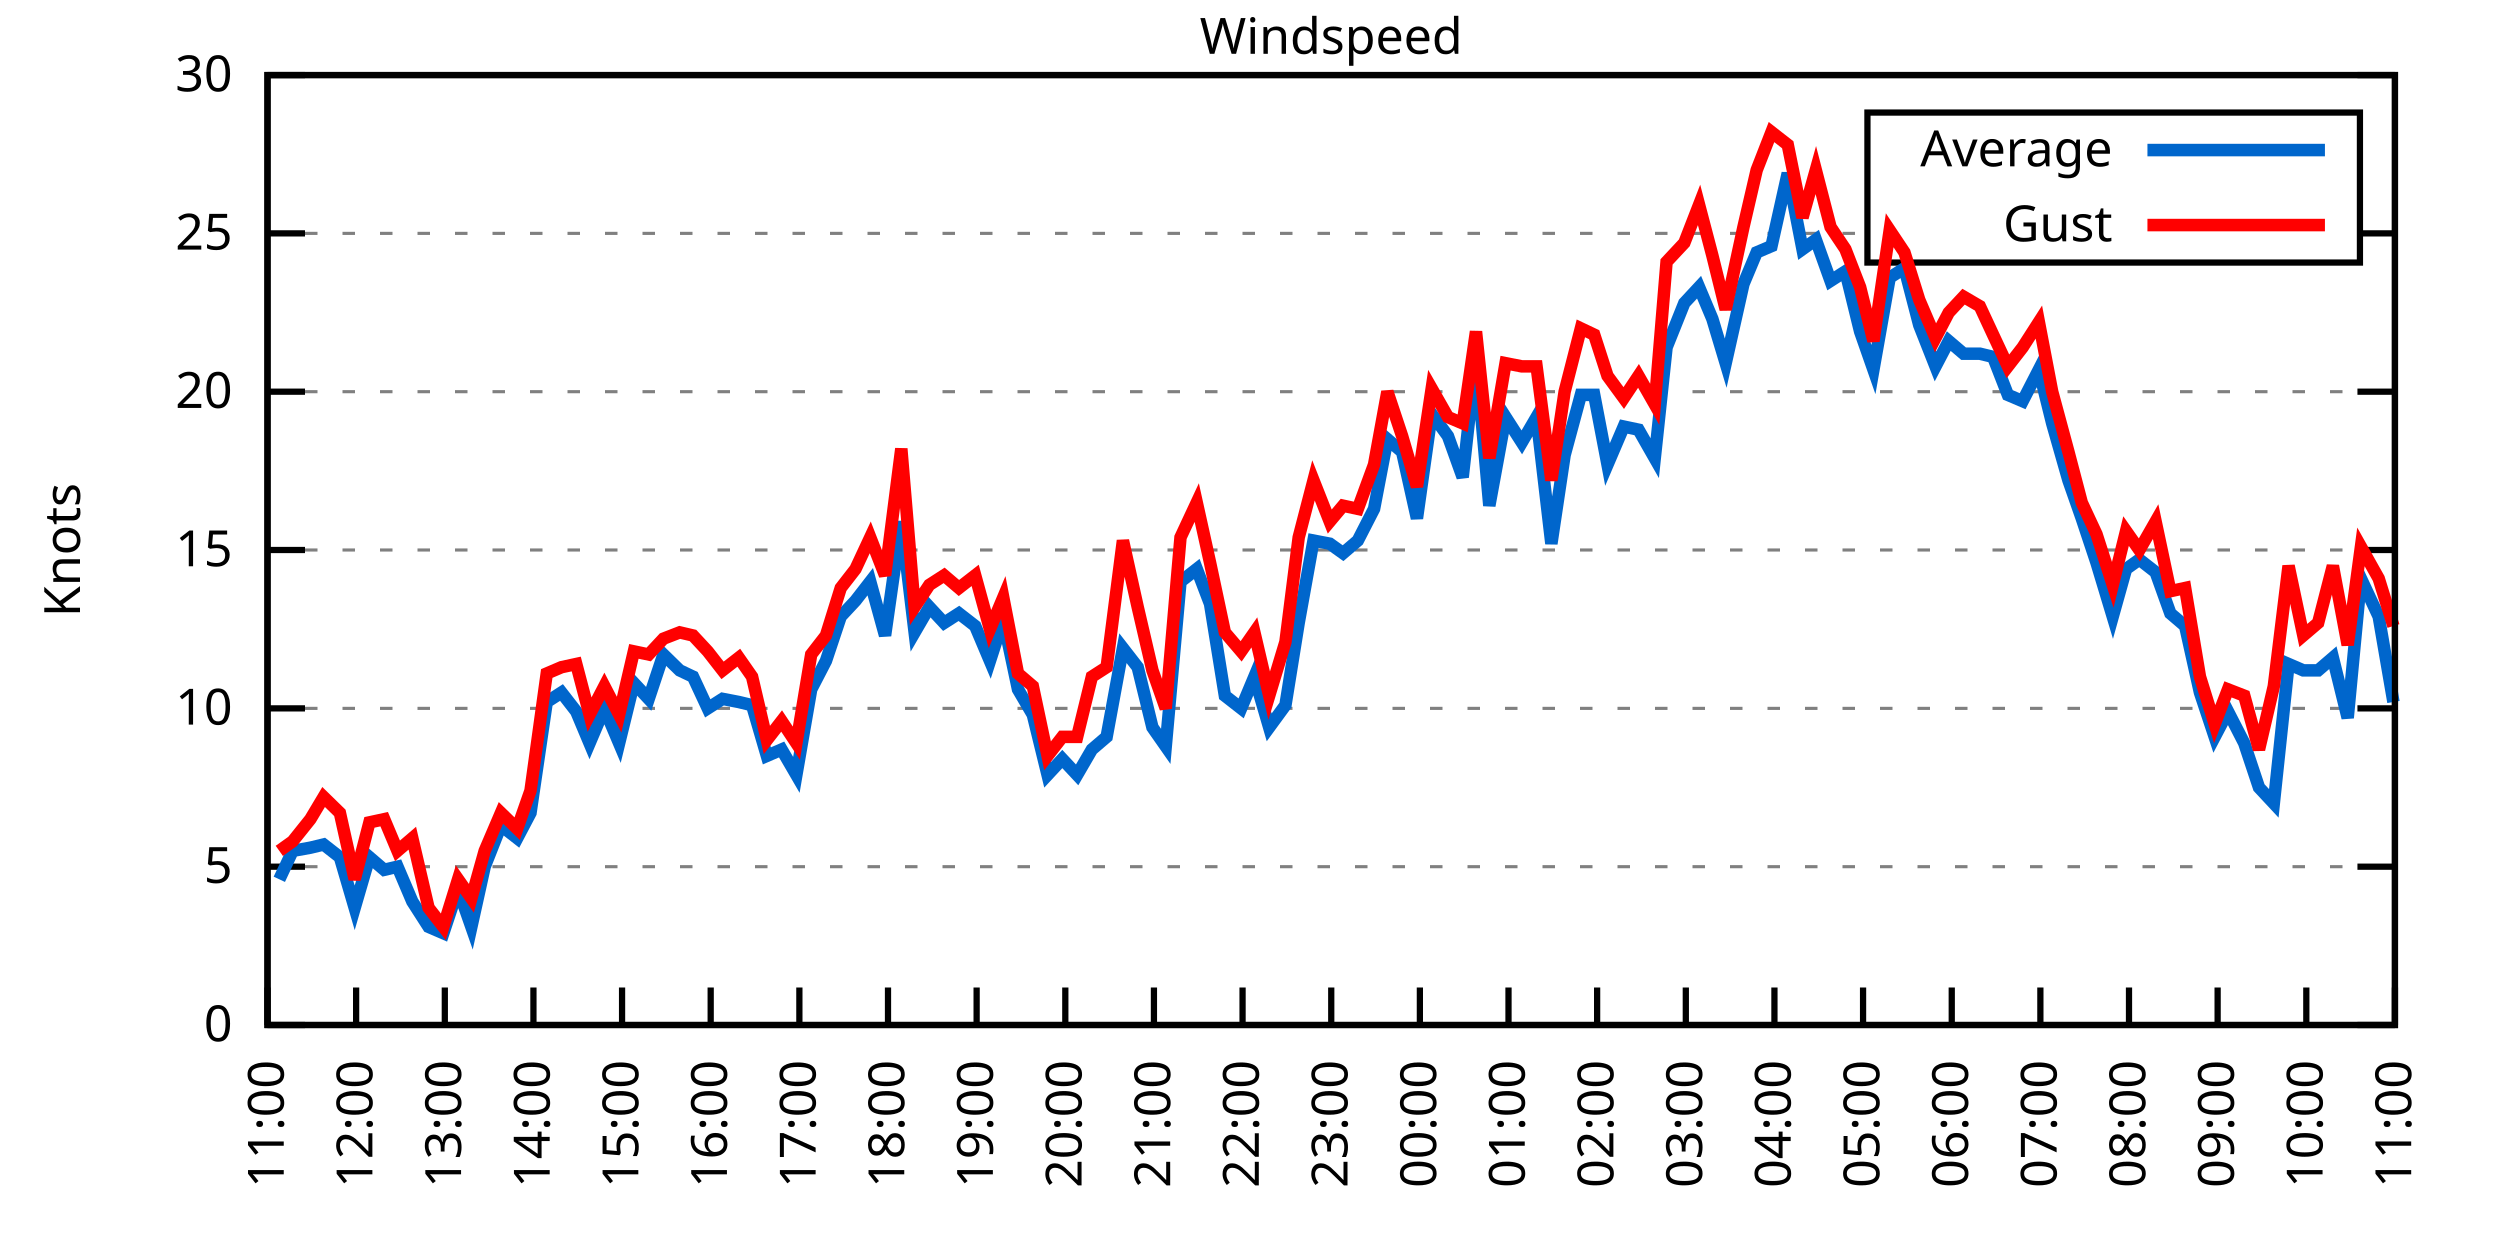
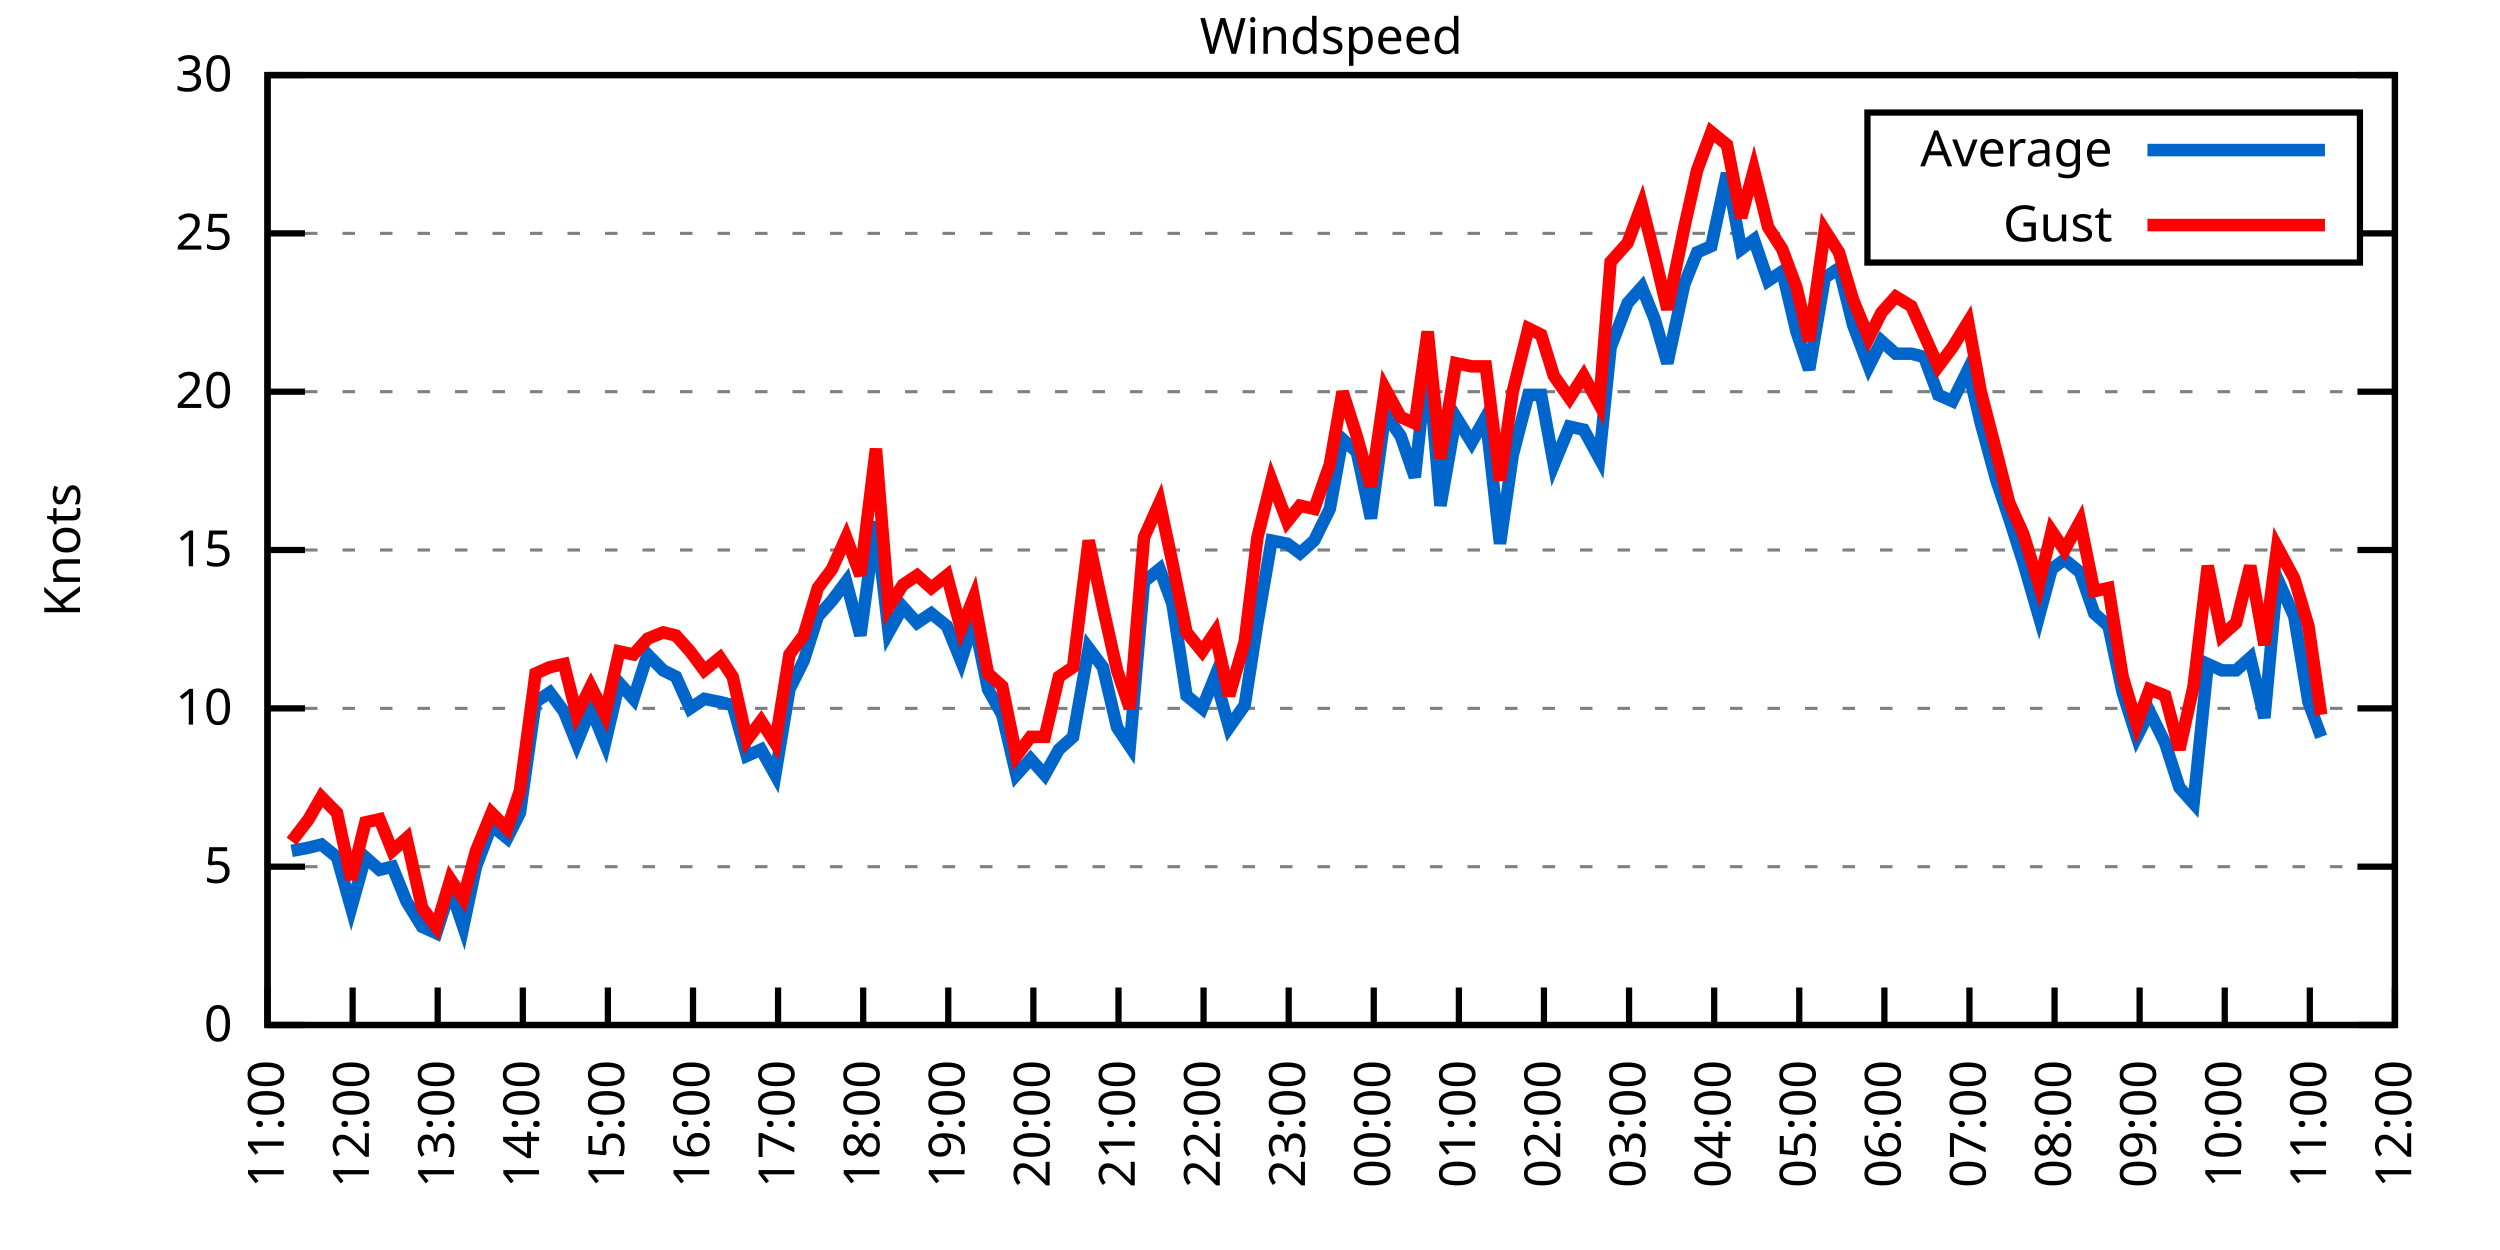
<svg xmlns="http://www.w3.org/2000/svg" xmlns:xlink="http://www.w3.org/1999/xlink" width="400" height="200" viewBox="0 0 400 200">
  <g id="gnuplot_canvas">
    <rect x="0" y="0" width="400" height="200" fill="none" />
    <defs>
      <circle id="gpDot" r="0.5" stroke-width="0.5" stroke="currentColor" />
      <path id="gpPt0" stroke-width="0.333" stroke="currentColor" d="M-1,0 h2 M0,-1 v2" />
      <path id="gpPt1" stroke-width="0.333" stroke="currentColor" d="M-1,-1 L1,1 M1,-1 L-1,1" />
      <path id="gpPt2" stroke-width="0.333" stroke="currentColor" d="M-1,0 L1,0 M0,-1 L0,1 M-1,-1 L1,1 M-1,1 L1,-1" />
      <rect id="gpPt3" stroke-width="0.333" stroke="currentColor" x="-1" y="-1" width="2" height="2" />
      <rect id="gpPt4" stroke-width="0.333" stroke="currentColor" fill="currentColor" x="-1" y="-1" width="2" height="2" />
      <circle id="gpPt5" stroke-width="0.333" stroke="currentColor" cx="0" cy="0" r="1" />
      <use xlink:href="#gpPt5" id="gpPt6" fill="currentColor" stroke="none" />
      <path id="gpPt7" stroke-width="0.333" stroke="currentColor" d="M0,-1.33 L-1.33,0.67 L1.33,0.67 z" />
      <use xlink:href="#gpPt7" id="gpPt8" fill="currentColor" stroke="none" />
      <use xlink:href="#gpPt7" id="gpPt9" stroke="currentColor" transform="rotate(180)" />
      <use xlink:href="#gpPt9" id="gpPt10" fill="currentColor" stroke="none" />
      <use xlink:href="#gpPt3" id="gpPt11" stroke="currentColor" transform="rotate(45)" />
      <use xlink:href="#gpPt11" id="gpPt12" fill="currentColor" stroke="none" />
      <path id="gpPt13" stroke-width="0.333" stroke="currentColor" d="M0,1.330 L1.265,0.411 L0.782,-1.067 L-0.782,-1.076 L-1.265,0.411 z" />
      <use xlink:href="#gpPt13" id="gpPt14" fill="currentColor" stroke="none" />
      <filter id="textbox" filterUnits="objectBoundingBox" x="0" y="0" height="1" width="1">
        <feFlood flood-color="white" flood-opacity="1" result="bgnd" />
        <feComposite in="SourceGraphic" in2="bgnd" operator="atop" />
      </filter>
      <filter id="greybox" filterUnits="objectBoundingBox" x="0" y="0" height="1" width="1">
        <feFlood flood-color="lightgrey" flood-opacity="1" result="grey" />
        <feComposite in="SourceGraphic" in2="grey" operator="atop" />
      </filter>
    </defs>
    <g fill="none" color="white" stroke="currentColor" stroke-width="1.00" stroke-linecap="butt" stroke-linejoin="miter">
</g>
    <g fill="none" color="black" stroke="currentColor" stroke-width="1.00" stroke-linecap="butt" stroke-linejoin="miter">
      <g stroke="none" shape-rendering="crispEdges">
        <polygon fill="rgb(255, 255, 255)" points="42.80,164.00 383.18,164.00 383.18,12.02 42.80,12.02 " />
      </g>
    </g>
    <g fill="none" color="black" stroke="currentColor" stroke-width="1.00" stroke-linecap="butt" stroke-linejoin="miter">
</g>
    <g fill="none" color="black" stroke="black" stroke-width="0.50" stroke-linecap="butt" stroke-linejoin="miter">
</g>
    <g fill="none" color="gray" stroke="currentColor" stroke-width="0.50" stroke-linecap="butt" stroke-linejoin="miter">
      <path stroke="gray" stroke-dasharray="2,4" class="gridline" d="M42.80,164.00 L383.19,164.00  " />
    </g>
    <g fill="none" color="gray" stroke="gray" stroke-width="1.00" stroke-linecap="butt" stroke-linejoin="miter">
</g>
    <g fill="none" color="black" stroke="currentColor" stroke-width="1.00" stroke-linecap="butt" stroke-linejoin="miter">
      <path stroke="black" d="M42.80,164.00 L48.80,164.00 M383.19,164.00 L377.19,164.00  " />
      <g transform="translate(37.20,166.60)" stroke="none" fill="black" font-family="Sans" font-size="8.00" text-anchor="end">
        <text>
          <tspan font-family="Sans"> 0</tspan>
        </text>
      </g>
    </g>
    <g fill="none" color="black" stroke="currentColor" stroke-width="1.00" stroke-linecap="butt" stroke-linejoin="miter">
</g>
    <g fill="none" color="black" stroke="black" stroke-width="0.50" stroke-linecap="butt" stroke-linejoin="miter">
</g>
    <g fill="none" color="gray" stroke="currentColor" stroke-width="0.50" stroke-linecap="butt" stroke-linejoin="miter">
      <path stroke="gray" stroke-dasharray="2,4" class="gridline" d="M42.80,138.67 L383.19,138.67  " />
    </g>
    <g fill="none" color="gray" stroke="gray" stroke-width="1.00" stroke-linecap="butt" stroke-linejoin="miter">
</g>
    <g fill="none" color="black" stroke="currentColor" stroke-width="1.00" stroke-linecap="butt" stroke-linejoin="miter">
      <path stroke="black" d="M42.80,138.67 L48.80,138.67 M383.19,138.67 L377.19,138.67  " />
      <g transform="translate(37.20,141.27)" stroke="none" fill="black" font-family="Sans" font-size="8.00" text-anchor="end">
        <text>
          <tspan font-family="Sans"> 5</tspan>
        </text>
      </g>
    </g>
    <g fill="none" color="black" stroke="currentColor" stroke-width="1.00" stroke-linecap="butt" stroke-linejoin="miter">
</g>
    <g fill="none" color="black" stroke="black" stroke-width="0.50" stroke-linecap="butt" stroke-linejoin="miter">
</g>
    <g fill="none" color="gray" stroke="currentColor" stroke-width="0.50" stroke-linecap="butt" stroke-linejoin="miter">
      <path stroke="gray" stroke-dasharray="2,4" class="gridline" d="M42.80,113.34 L383.19,113.34  " />
    </g>
    <g fill="none" color="gray" stroke="gray" stroke-width="1.00" stroke-linecap="butt" stroke-linejoin="miter">
</g>
    <g fill="none" color="black" stroke="currentColor" stroke-width="1.00" stroke-linecap="butt" stroke-linejoin="miter">
      <path stroke="black" d="M42.80,113.34 L48.80,113.34 M383.19,113.34 L377.19,113.34  " />
      <g transform="translate(37.20,115.94)" stroke="none" fill="black" font-family="Sans" font-size="8.00" text-anchor="end">
        <text>
          <tspan font-family="Sans"> 10</tspan>
        </text>
      </g>
    </g>
    <g fill="none" color="black" stroke="currentColor" stroke-width="1.00" stroke-linecap="butt" stroke-linejoin="miter">
</g>
    <g fill="none" color="black" stroke="black" stroke-width="0.50" stroke-linecap="butt" stroke-linejoin="miter">
</g>
    <g fill="none" color="gray" stroke="currentColor" stroke-width="0.50" stroke-linecap="butt" stroke-linejoin="miter">
      <path stroke="gray" stroke-dasharray="2,4" class="gridline" d="M42.80,88.00 L383.19,88.00  " />
    </g>
    <g fill="none" color="gray" stroke="gray" stroke-width="1.00" stroke-linecap="butt" stroke-linejoin="miter">
</g>
    <g fill="none" color="black" stroke="currentColor" stroke-width="1.00" stroke-linecap="butt" stroke-linejoin="miter">
      <path stroke="black" d="M42.80,88.00 L48.80,88.00 M383.19,88.00 L377.19,88.00  " />
      <g transform="translate(37.20,90.60)" stroke="none" fill="black" font-family="Sans" font-size="8.00" text-anchor="end">
        <text>
          <tspan font-family="Sans"> 15</tspan>
        </text>
      </g>
    </g>
    <g fill="none" color="black" stroke="currentColor" stroke-width="1.00" stroke-linecap="butt" stroke-linejoin="miter">
</g>
    <g fill="none" color="black" stroke="black" stroke-width="0.50" stroke-linecap="butt" stroke-linejoin="miter">
</g>
    <g fill="none" color="gray" stroke="currentColor" stroke-width="0.50" stroke-linecap="butt" stroke-linejoin="miter">
      <path stroke="gray" stroke-dasharray="2,4" class="gridline" d="M42.80,62.67 L383.19,62.67  " />
    </g>
    <g fill="none" color="gray" stroke="gray" stroke-width="1.00" stroke-linecap="butt" stroke-linejoin="miter">
</g>
    <g fill="none" color="black" stroke="currentColor" stroke-width="1.00" stroke-linecap="butt" stroke-linejoin="miter">
      <path stroke="black" d="M42.80,62.67 L48.80,62.67 M383.19,62.67 L377.19,62.67  " />
      <g transform="translate(37.20,65.27)" stroke="none" fill="black" font-family="Sans" font-size="8.00" text-anchor="end">
        <text>
          <tspan font-family="Sans"> 20</tspan>
        </text>
      </g>
    </g>
    <g fill="none" color="black" stroke="currentColor" stroke-width="1.00" stroke-linecap="butt" stroke-linejoin="miter">
</g>
    <g fill="none" color="black" stroke="black" stroke-width="0.50" stroke-linecap="butt" stroke-linejoin="miter">
</g>
    <g fill="none" color="gray" stroke="currentColor" stroke-width="0.50" stroke-linecap="butt" stroke-linejoin="miter">
      <path stroke="gray" stroke-dasharray="2,4" class="gridline" d="M42.80,37.34 L298.79,37.34 M377.59,37.34 L383.19,37.34  " />
    </g>
    <g fill="none" color="gray" stroke="gray" stroke-width="1.00" stroke-linecap="butt" stroke-linejoin="miter">
</g>
    <g fill="none" color="black" stroke="currentColor" stroke-width="1.00" stroke-linecap="butt" stroke-linejoin="miter">
      <path stroke="black" d="M42.80,37.34 L48.80,37.34 M383.19,37.34 L377.19,37.34  " />
      <g transform="translate(37.20,39.94)" stroke="none" fill="black" font-family="Sans" font-size="8.00" text-anchor="end">
        <text>
          <tspan font-family="Sans"> 25</tspan>
        </text>
      </g>
    </g>
    <g fill="none" color="black" stroke="currentColor" stroke-width="1.00" stroke-linecap="butt" stroke-linejoin="miter">
</g>
    <g fill="none" color="black" stroke="black" stroke-width="0.50" stroke-linecap="butt" stroke-linejoin="miter">
</g>
    <g fill="none" color="gray" stroke="currentColor" stroke-width="0.50" stroke-linecap="butt" stroke-linejoin="miter">
      <path stroke="gray" stroke-dasharray="2,4" class="gridline" d="M42.80,12.01 L383.19,12.01  " />
    </g>
    <g fill="none" color="gray" stroke="gray" stroke-width="1.00" stroke-linecap="butt" stroke-linejoin="miter">
</g>
    <g fill="none" color="black" stroke="currentColor" stroke-width="1.00" stroke-linecap="butt" stroke-linejoin="miter">
      <path stroke="black" d="M42.80,12.01 L48.80,12.01 M383.19,12.01 L377.19,12.01  " />
      <g transform="translate(37.20,14.61)" stroke="none" fill="black" font-family="Sans" font-size="8.00" text-anchor="end">
        <text>
          <tspan font-family="Sans"> 30</tspan>
        </text>
      </g>
    </g>
    <g fill="none" color="black" stroke="currentColor" stroke-width="1.00" stroke-linecap="butt" stroke-linejoin="miter">
      <path stroke="black" d="M42.80,164.00 L42.80,158.00  " />
      <g transform="translate(45.40,169.60) rotate(270.00)" stroke="none" fill="black" font-family="Sans" font-size="8.00" text-anchor="end">
        <text>
          <tspan font-family="Sans">11:00</tspan>
        </text>
      </g>
    </g>
    <g fill="none" color="black" stroke="currentColor" stroke-width="1.00" stroke-linecap="butt" stroke-linejoin="miter">
-       <path stroke="black" d="M56.98,164.00 L56.98,158.00  " />
-       <g transform="translate(59.58,169.60) rotate(270.00)" stroke="none" fill="black" font-family="Sans" font-size="8.00" text-anchor="end">
+       <path stroke="black" d="M56.42,164.00 L56.42,158.00  " />
+       <g transform="translate(59.02,169.60) rotate(270.00)" stroke="none" fill="black" font-family="Sans" font-size="8.00" text-anchor="end">
        <text>
          <tspan font-family="Sans">12:00</tspan>
        </text>
      </g>
    </g>
    <g fill="none" color="black" stroke="currentColor" stroke-width="1.00" stroke-linecap="butt" stroke-linejoin="miter">
-       <path stroke="black" d="M71.17,164.00 L71.17,158.00  " />
-       <g transform="translate(73.77,169.60) rotate(270.00)" stroke="none" fill="black" font-family="Sans" font-size="8.00" text-anchor="end">
+       <path stroke="black" d="M70.03,164.00 L70.03,158.00  " />
+       <g transform="translate(72.63,169.60) rotate(270.00)" stroke="none" fill="black" font-family="Sans" font-size="8.00" text-anchor="end">
        <text>
          <tspan font-family="Sans">13:00</tspan>
        </text>
      </g>
    </g>
    <g fill="none" color="black" stroke="currentColor" stroke-width="1.00" stroke-linecap="butt" stroke-linejoin="miter">
-       <path stroke="black" d="M85.35,164.00 L85.35,158.00  " />
-       <g transform="translate(87.95,169.60) rotate(270.00)" stroke="none" fill="black" font-family="Sans" font-size="8.00" text-anchor="end">
+       <path stroke="black" d="M83.65,164.00 L83.65,158.00  " />
+       <g transform="translate(86.25,169.60) rotate(270.00)" stroke="none" fill="black" font-family="Sans" font-size="8.00" text-anchor="end">
        <text>
          <tspan font-family="Sans">14:00</tspan>
        </text>
      </g>
    </g>
    <g fill="none" color="black" stroke="currentColor" stroke-width="1.00" stroke-linecap="butt" stroke-linejoin="miter">
-       <path stroke="black" d="M99.53,164.00 L99.53,158.00  " />
-       <g transform="translate(102.13,169.60) rotate(270.00)" stroke="none" fill="black" font-family="Sans" font-size="8.00" text-anchor="end">
+       <path stroke="black" d="M97.26,164.00 L97.26,158.00  " />
+       <g transform="translate(99.86,169.60) rotate(270.00)" stroke="none" fill="black" font-family="Sans" font-size="8.00" text-anchor="end">
        <text>
          <tspan font-family="Sans">15:00</tspan>
        </text>
      </g>
    </g>
    <g fill="none" color="black" stroke="currentColor" stroke-width="1.00" stroke-linecap="butt" stroke-linejoin="miter">
-       <path stroke="black" d="M113.71,164.00 L113.71,158.00  " />
-       <g transform="translate(116.31,169.60) rotate(270.00)" stroke="none" fill="black" font-family="Sans" font-size="8.00" text-anchor="end">
+       <path stroke="black" d="M110.88,164.00 L110.88,158.00  " />
+       <g transform="translate(113.48,169.60) rotate(270.00)" stroke="none" fill="black" font-family="Sans" font-size="8.00" text-anchor="end">
        <text>
          <tspan font-family="Sans">16:00</tspan>
        </text>
      </g>
    </g>
    <g fill="none" color="black" stroke="currentColor" stroke-width="1.00" stroke-linecap="butt" stroke-linejoin="miter">
-       <path stroke="black" d="M127.90,164.00 L127.90,158.00  " />
-       <g transform="translate(130.50,169.60) rotate(270.00)" stroke="none" fill="black" font-family="Sans" font-size="8.00" text-anchor="end">
+       <path stroke="black" d="M124.49,164.00 L124.49,158.00  " />
+       <g transform="translate(127.09,169.60) rotate(270.00)" stroke="none" fill="black" font-family="Sans" font-size="8.00" text-anchor="end">
        <text>
          <tspan font-family="Sans">17:00</tspan>
        </text>
      </g>
    </g>
    <g fill="none" color="black" stroke="currentColor" stroke-width="1.00" stroke-linecap="butt" stroke-linejoin="miter">
-       <path stroke="black" d="M142.08,164.00 L142.08,158.00  " />
-       <g transform="translate(144.68,169.60) rotate(270.00)" stroke="none" fill="black" font-family="Sans" font-size="8.00" text-anchor="end">
+       <path stroke="black" d="M138.11,164.00 L138.11,158.00  " />
+       <g transform="translate(140.71,169.60) rotate(270.00)" stroke="none" fill="black" font-family="Sans" font-size="8.00" text-anchor="end">
        <text>
          <tspan font-family="Sans">18:00</tspan>
        </text>
      </g>
    </g>
    <g fill="none" color="black" stroke="currentColor" stroke-width="1.00" stroke-linecap="butt" stroke-linejoin="miter">
-       <path stroke="black" d="M156.26,164.00 L156.26,158.00  " />
-       <g transform="translate(158.86,169.60) rotate(270.00)" stroke="none" fill="black" font-family="Sans" font-size="8.00" text-anchor="end">
+       <path stroke="black" d="M151.72,164.00 L151.72,158.00  " />
+       <g transform="translate(154.32,169.60) rotate(270.00)" stroke="none" fill="black" font-family="Sans" font-size="8.00" text-anchor="end">
        <text>
          <tspan font-family="Sans">19:00</tspan>
        </text>
      </g>
    </g>
    <g fill="none" color="black" stroke="currentColor" stroke-width="1.00" stroke-linecap="butt" stroke-linejoin="miter">
-       <path stroke="black" d="M170.45,164.00 L170.45,158.00  " />
-       <g transform="translate(173.05,169.60) rotate(270.00)" stroke="none" fill="black" font-family="Sans" font-size="8.00" text-anchor="end">
+       <path stroke="black" d="M165.34,164.00 L165.34,158.00  " />
+       <g transform="translate(167.94,169.60) rotate(270.00)" stroke="none" fill="black" font-family="Sans" font-size="8.00" text-anchor="end">
        <text>
          <tspan font-family="Sans">20:00</tspan>
        </text>
      </g>
    </g>
    <g fill="none" color="black" stroke="currentColor" stroke-width="1.00" stroke-linecap="butt" stroke-linejoin="miter">
-       <path stroke="black" d="M184.63,164.00 L184.63,158.00  " />
-       <g transform="translate(187.23,169.60) rotate(270.00)" stroke="none" fill="black" font-family="Sans" font-size="8.00" text-anchor="end">
+       <path stroke="black" d="M178.96,164.00 L178.96,158.00  " />
+       <g transform="translate(181.56,169.60) rotate(270.00)" stroke="none" fill="black" font-family="Sans" font-size="8.00" text-anchor="end">
        <text>
          <tspan font-family="Sans">21:00</tspan>
        </text>
      </g>
    </g>
    <g fill="none" color="black" stroke="currentColor" stroke-width="1.00" stroke-linecap="butt" stroke-linejoin="miter">
-       <path stroke="black" d="M198.81,164.00 L198.81,158.00  " />
-       <g transform="translate(201.41,169.60) rotate(270.00)" stroke="none" fill="black" font-family="Sans" font-size="8.00" text-anchor="end">
+       <path stroke="black" d="M192.57,164.00 L192.57,158.00  " />
+       <g transform="translate(195.17,169.60) rotate(270.00)" stroke="none" fill="black" font-family="Sans" font-size="8.00" text-anchor="end">
        <text>
          <tspan font-family="Sans">22:00</tspan>
        </text>
      </g>
    </g>
    <g fill="none" color="black" stroke="currentColor" stroke-width="1.00" stroke-linecap="butt" stroke-linejoin="miter">
-       <path stroke="black" d="M213.00,164.00 L213.00,158.00  " />
-       <g transform="translate(215.60,169.60) rotate(270.00)" stroke="none" fill="black" font-family="Sans" font-size="8.00" text-anchor="end">
+       <path stroke="black" d="M206.19,164.00 L206.19,158.00  " />
+       <g transform="translate(208.79,169.60) rotate(270.00)" stroke="none" fill="black" font-family="Sans" font-size="8.00" text-anchor="end">
        <text>
          <tspan font-family="Sans">23:00</tspan>
        </text>
      </g>
    </g>
    <g fill="none" color="black" stroke="currentColor" stroke-width="1.00" stroke-linecap="butt" stroke-linejoin="miter">
-       <path stroke="black" d="M227.18,164.00 L227.18,158.00  " />
-       <g transform="translate(229.78,169.60) rotate(270.00)" stroke="none" fill="black" font-family="Sans" font-size="8.00" text-anchor="end">
+       <path stroke="black" d="M219.80,164.00 L219.80,158.00  " />
+       <g transform="translate(222.40,169.60) rotate(270.00)" stroke="none" fill="black" font-family="Sans" font-size="8.00" text-anchor="end">
        <text>
          <tspan font-family="Sans">00:00</tspan>
        </text>
      </g>
    </g>
    <g fill="none" color="black" stroke="currentColor" stroke-width="1.00" stroke-linecap="butt" stroke-linejoin="miter">
-       <path stroke="black" d="M241.36,164.00 L241.36,158.00  " />
-       <g transform="translate(243.96,169.60) rotate(270.00)" stroke="none" fill="black" font-family="Sans" font-size="8.00" text-anchor="end">
+       <path stroke="black" d="M233.42,164.00 L233.42,158.00  " />
+       <g transform="translate(236.02,169.60) rotate(270.00)" stroke="none" fill="black" font-family="Sans" font-size="8.00" text-anchor="end">
        <text>
          <tspan font-family="Sans">01:00</tspan>
        </text>
      </g>
    </g>
    <g fill="none" color="black" stroke="currentColor" stroke-width="1.00" stroke-linecap="butt" stroke-linejoin="miter">
-       <path stroke="black" d="M255.54,164.00 L255.54,158.00  " />
-       <g transform="translate(258.14,169.60) rotate(270.00)" stroke="none" fill="black" font-family="Sans" font-size="8.00" text-anchor="end">
+       <path stroke="black" d="M247.03,164.00 L247.03,158.00  " />
+       <g transform="translate(249.63,169.60) rotate(270.00)" stroke="none" fill="black" font-family="Sans" font-size="8.00" text-anchor="end">
        <text>
          <tspan font-family="Sans">02:00</tspan>
        </text>
      </g>
    </g>
    <g fill="none" color="black" stroke="currentColor" stroke-width="1.00" stroke-linecap="butt" stroke-linejoin="miter">
-       <path stroke="black" d="M269.73,164.00 L269.73,158.00  " />
-       <g transform="translate(272.33,169.60) rotate(270.00)" stroke="none" fill="black" font-family="Sans" font-size="8.00" text-anchor="end">
+       <path stroke="black" d="M260.65,164.00 L260.65,158.00  " />
+       <g transform="translate(263.25,169.60) rotate(270.00)" stroke="none" fill="black" font-family="Sans" font-size="8.00" text-anchor="end">
        <text>
          <tspan font-family="Sans">03:00</tspan>
        </text>
      </g>
    </g>
    <g fill="none" color="black" stroke="currentColor" stroke-width="1.00" stroke-linecap="butt" stroke-linejoin="miter">
-       <path stroke="black" d="M283.91,164.00 L283.91,158.00  " />
-       <g transform="translate(286.51,169.60) rotate(270.00)" stroke="none" fill="black" font-family="Sans" font-size="8.00" text-anchor="end">
+       <path stroke="black" d="M274.27,164.00 L274.27,158.00  " />
+       <g transform="translate(276.87,169.60) rotate(270.00)" stroke="none" fill="black" font-family="Sans" font-size="8.00" text-anchor="end">
        <text>
          <tspan font-family="Sans">04:00</tspan>
        </text>
      </g>
    </g>
    <g fill="none" color="black" stroke="currentColor" stroke-width="1.00" stroke-linecap="butt" stroke-linejoin="miter">
-       <path stroke="black" d="M298.09,164.00 L298.09,158.00  " />
-       <g transform="translate(300.69,169.60) rotate(270.00)" stroke="none" fill="black" font-family="Sans" font-size="8.00" text-anchor="end">
+       <path stroke="black" d="M287.88,164.00 L287.88,158.00  " />
+       <g transform="translate(290.48,169.60) rotate(270.00)" stroke="none" fill="black" font-family="Sans" font-size="8.00" text-anchor="end">
        <text>
          <tspan font-family="Sans">05:00</tspan>
        </text>
      </g>
    </g>
    <g fill="none" color="black" stroke="currentColor" stroke-width="1.00" stroke-linecap="butt" stroke-linejoin="miter">
-       <path stroke="black" d="M312.28,164.00 L312.28,158.00  " />
-       <g transform="translate(314.88,169.60) rotate(270.00)" stroke="none" fill="black" font-family="Sans" font-size="8.00" text-anchor="end">
+       <path stroke="black" d="M301.50,164.00 L301.50,158.00  " />
+       <g transform="translate(304.10,169.60) rotate(270.00)" stroke="none" fill="black" font-family="Sans" font-size="8.00" text-anchor="end">
        <text>
          <tspan font-family="Sans">06:00</tspan>
        </text>
      </g>
    </g>
    <g fill="none" color="black" stroke="currentColor" stroke-width="1.00" stroke-linecap="butt" stroke-linejoin="miter">
-       <path stroke="black" d="M326.46,164.00 L326.46,158.00  " />
-       <g transform="translate(329.06,169.60) rotate(270.00)" stroke="none" fill="black" font-family="Sans" font-size="8.00" text-anchor="end">
+       <path stroke="black" d="M315.11,164.00 L315.11,158.00  " />
+       <g transform="translate(317.71,169.60) rotate(270.00)" stroke="none" fill="black" font-family="Sans" font-size="8.00" text-anchor="end">
        <text>
          <tspan font-family="Sans">07:00</tspan>
        </text>
      </g>
    </g>
    <g fill="none" color="black" stroke="currentColor" stroke-width="1.00" stroke-linecap="butt" stroke-linejoin="miter">
-       <path stroke="black" d="M340.64,164.00 L340.64,158.00  " />
-       <g transform="translate(343.24,169.60) rotate(270.00)" stroke="none" fill="black" font-family="Sans" font-size="8.00" text-anchor="end">
+       <path stroke="black" d="M328.73,164.00 L328.73,158.00  " />
+       <g transform="translate(331.33,169.60) rotate(270.00)" stroke="none" fill="black" font-family="Sans" font-size="8.00" text-anchor="end">
        <text>
          <tspan font-family="Sans">08:00</tspan>
        </text>
      </g>
    </g>
    <g fill="none" color="black" stroke="currentColor" stroke-width="1.00" stroke-linecap="butt" stroke-linejoin="miter">
-       <path stroke="black" d="M354.82,164.00 L354.82,158.00  " />
-       <g transform="translate(357.42,169.60) rotate(270.00)" stroke="none" fill="black" font-family="Sans" font-size="8.00" text-anchor="end">
+       <path stroke="black" d="M342.34,164.00 L342.34,158.00  " />
+       <g transform="translate(344.94,169.60) rotate(270.00)" stroke="none" fill="black" font-family="Sans" font-size="8.00" text-anchor="end">
        <text>
          <tspan font-family="Sans">09:00</tspan>
        </text>
      </g>
    </g>
    <g fill="none" color="black" stroke="currentColor" stroke-width="1.00" stroke-linecap="butt" stroke-linejoin="miter">
-       <path stroke="black" d="M369.01,164.00 L369.01,158.00  " />
-       <g transform="translate(371.61,169.60) rotate(270.00)" stroke="none" fill="black" font-family="Sans" font-size="8.00" text-anchor="end">
+       <path stroke="black" d="M355.96,164.00 L355.96,158.00  " />
+       <g transform="translate(358.56,169.60) rotate(270.00)" stroke="none" fill="black" font-family="Sans" font-size="8.00" text-anchor="end">
        <text>
          <tspan font-family="Sans">10:00</tspan>
+         </text>
+       </g>
+     </g>
+     <g fill="none" color="black" stroke="currentColor" stroke-width="1.00" stroke-linecap="butt" stroke-linejoin="miter">
+       <path stroke="black" d="M369.57,164.00 L369.57,158.00  " />
+       <g transform="translate(372.17,169.60) rotate(270.00)" stroke="none" fill="black" font-family="Sans" font-size="8.00" text-anchor="end">
+         <text>
+           <tspan font-family="Sans">11:00</tspan>
        </text>
      </g>
    </g>
    <g fill="none" color="black" stroke="currentColor" stroke-width="1.00" stroke-linecap="butt" stroke-linejoin="miter">
      <path stroke="black" d="M383.19,164.00 L383.19,158.00  " />
      <g transform="translate(385.79,169.60) rotate(270.00)" stroke="none" fill="black" font-family="Sans" font-size="8.00" text-anchor="end">
        <text>
-           <tspan font-family="Sans">11:00</tspan>
+           <tspan font-family="Sans">12:00</tspan>
        </text>
      </g>
    </g>
    <g fill="none" color="black" stroke="currentColor" stroke-width="1.00" stroke-linecap="butt" stroke-linejoin="miter">
</g>
    <g fill="none" color="black" stroke="currentColor" stroke-width="1.00" stroke-linecap="butt" stroke-linejoin="miter">
      <path stroke="black" d="M42.80,12.01 L42.80,164.00 L383.19,164.00 L383.19,12.01 L42.80,12.01 Z  " />
    </g>
    <g fill="none" color="black" stroke="currentColor" stroke-width="1.00" stroke-linecap="butt" stroke-linejoin="miter">
</g>
    <g fill="none" color="black" stroke="currentColor" stroke-width="1.00" stroke-linecap="butt" stroke-linejoin="miter">
      <path stroke="black" d="M298.79,42.01 L298.79,18.01 L377.59,18.01 L377.59,42.01 L298.79,42.01 Z  " />
    </g>
    <g id="Windspeed_plot_1">
      <g fill="none" color="white" stroke="black" stroke-width="2.00" stroke-linecap="butt" stroke-linejoin="miter">
</g>
      <g fill="none" color="black" stroke="currentColor" stroke-width="2.00" stroke-linecap="butt" stroke-linejoin="miter">
        <g transform="translate(337.99,26.61)" stroke="none" fill="black" font-family="Sans" font-size="8.00" text-anchor="end">
          <text>
            <tspan font-family="Sans">Average</tspan>
          </text>
        </g>
      </g>
      <g fill="none" color="black" stroke="currentColor" stroke-width="2.00" stroke-linecap="butt" stroke-linejoin="miter">
-         <path stroke="rgb(  0, 102, 204)" d="M343.59,24.01 L371.99,24.01 M44.69,140.69 L46.82,136.14 L49.66,135.63 L51.78,135.12 L54.38,137.15 L56.75,145.25   L59.11,137.15 L61.47,139.17 L63.60,138.67 L65.97,144.24 L68.57,148.29 L70.93,149.31 L73.29,142.21 L75.42,148.29   L77.55,138.67 L80.15,132.08 L82.75,134.11 L84.88,130.06 L87.48,112.32 L89.84,110.80 L92.20,113.84 L94.33,118.91   L96.70,113.34 L99.06,118.91 L101.42,109.28 L103.79,111.82 L106.15,104.72 L108.75,107.26 L110.88,108.27 L113.24,113.34   L115.61,111.82 L118.21,112.32 L120.33,112.83 L122.70,120.94 L125.06,119.92 L127.42,123.98 L129.79,110.30 L132.15,105.74   L134.52,98.64 L136.88,96.11 L139.24,93.07 L141.61,101.68 L144.21,83.45 L146.34,101.18 L148.70,97.12 L151.06,99.66   L153.43,98.14 L156.03,100.16 L158.39,105.74 L160.52,99.15 L162.88,110.30 L165.25,114.35 L167.61,123.98 L169.97,121.44   L172.34,123.98 L174.70,119.92 L177.06,117.90 L179.67,103.71 L182.03,106.75 L184.39,116.38 L186.52,119.42 L188.88,93.07   L191.48,91.04 L193.61,96.62 L195.98,111.31 L198.58,113.34 L200.70,108.27 L203.07,116.38 L205.67,112.83 L207.79,99.66   L210.16,86.49 L212.76,86.99 L214.89,88.51 L217.25,86.49 L219.85,81.42 L221.98,70.27 L224.34,72.30 L226.71,82.94   L229.07,66.22 L231.67,69.77 L234.03,76.35 L236.16,57.10 L238.29,80.91 L240.89,66.73 L243.49,70.78 L245.85,66.73   L248.22,86.99 L250.34,72.81 L252.94,63.18 L255.07,63.18 L257.20,74.33 L259.80,68.25 L262.16,68.75 L264.76,73.31   L266.65,55.58 L269.49,48.49 L271.85,45.95 L273.98,51.02 L276.11,58.11 L278.95,45.45 L281.07,40.38 L283.44,39.37   L286.04,27.72 L288.40,39.87 L290.53,38.35 L292.89,44.94 L295.26,43.42 L297.62,53.05 L299.75,59.13 L302.35,44.43   L304.71,42.91 L307.08,52.03 L309.68,58.62 L311.80,54.57 L314.17,56.59 L316.77,56.59 L318.89,57.10 L321.26,63.18   L323.62,64.19 L326.22,59.13 L328.35,67.74 L330.95,76.86 L333.08,82.94 L335.44,90.03 L338.04,98.64 L340.17,91.04   L342.30,89.52 L344.90,91.55 L347.26,98.14 L349.62,100.16 L351.99,110.80 L354.35,117.90 L356.48,113.84 L359.08,118.91   L361.44,126.00 L363.81,128.54 L366.17,106.24 L368.53,107.26 L370.90,107.26 L373.26,105.23 L375.63,114.86 L377.75,92.56   L380.59,98.64 L382.95,112.32  " />
+         <path stroke="rgb(  0, 102, 204)" d="M343.59,24.01 L371.99,24.01 M46.66,136.14 L49.38,135.63 L51.42,135.12 L53.92,137.15 L56.19,145.25 L58.46,137.15   L60.73,139.17 L62.77,138.67 L65.04,144.24 L67.54,148.29 L69.80,149.31 L72.07,142.21 L74.12,148.29 L76.16,138.67   L78.65,132.08 L81.15,134.11 L83.19,130.06 L85.69,112.32 L87.96,110.80 L90.23,113.84 L92.27,118.91 L94.54,113.34   L96.81,118.91 L99.08,109.28 L101.35,111.82 L103.62,104.72 L106.11,107.26 L108.15,108.27 L110.42,113.34 L112.69,111.82   L115.19,112.32 L117.23,112.83 L119.50,120.94 L121.77,119.92 L124.04,123.98 L126.31,110.30 L128.58,105.74 L130.85,98.64   L133.12,96.11 L135.39,93.07 L137.66,101.68 L140.15,83.45 L142.19,101.18 L144.46,97.12 L146.73,99.66 L149.00,98.14   L151.50,100.16 L153.77,105.74 L155.81,99.15 L158.08,110.30 L160.35,114.35 L162.62,123.98 L164.89,121.44 L167.16,123.98   L169.43,119.92 L171.69,117.90 L174.19,103.71 L176.46,106.75 L178.73,116.38 L180.77,119.42 L183.04,93.07 L185.54,91.04   L187.58,96.62 L189.85,111.31 L192.34,113.34 L194.39,108.27 L196.66,116.38 L199.15,112.83 L201.19,99.66 L203.46,86.49   L205.96,86.99 L208.00,88.51 L210.27,86.49 L212.77,81.42 L214.81,70.27 L217.08,72.30 L219.35,82.94 L221.62,66.22   L224.11,69.77 L226.38,76.35 L228.43,57.10 L230.47,80.91 L232.96,66.73 L235.46,70.78 L237.73,66.73 L240.00,86.99   L242.04,72.81 L244.54,63.18 L246.58,63.18 L248.62,74.33 L251.12,68.25 L253.39,68.75 L255.88,73.31 L257.70,55.58   L260.42,48.49 L262.69,45.95 L264.73,51.02 L266.78,58.11 L269.50,45.45 L271.54,40.38 L273.81,39.37 L276.31,27.72   L278.58,39.87 L280.62,38.35 L282.89,44.94 L285.16,43.42 L287.43,53.05 L289.47,59.13 L291.97,44.43 L294.23,42.91   L296.50,52.03 L299.00,58.62 L301.04,54.57 L303.31,56.59 L305.81,56.59 L307.85,57.10 L310.12,63.18 L312.39,64.19   L314.89,59.13 L316.93,67.74 L319.42,76.86 L321.47,82.94 L323.74,90.03 L326.23,98.64 L328.27,91.04 L330.32,89.52   L332.81,91.55 L335.08,98.14 L337.35,100.16 L339.62,110.80 L341.89,117.90 L343.93,113.84 L346.43,118.91 L348.70,126.00   L350.97,128.54 L353.24,106.24 L355.50,107.26 L357.77,107.26 L360.04,105.23 L362.31,114.86 L364.36,92.56 L367.08,98.64   L369.35,112.32 L371.39,117.90  " />
      </g>
    </g>
    <g id="Windspeed_plot_2">
      <g fill="none" color="black" stroke="currentColor" stroke-width="2.00" stroke-linecap="butt" stroke-linejoin="miter">
        <g transform="translate(337.99,38.61)" stroke="none" fill="black" font-family="Sans" font-size="8.00" text-anchor="end">
          <text>
            <tspan font-family="Sans">Gust</tspan>
          </text>
        </g>
      </g>
      <g fill="none" color="black" stroke="currentColor" stroke-width="2.00" stroke-linecap="butt" stroke-linejoin="miter">
-         <path stroke="rgb(255,   0,   0)" d="M343.59,36.01 L371.99,36.01 M44.69,136.14 L46.82,134.62 L49.66,131.07 L51.78,127.52 L54.38,130.06 L56.75,140.69   L59.11,131.58 L61.47,131.07 L63.60,136.14 L65.97,134.11 L68.57,145.25 L70.93,148.29 L73.29,140.69 L75.42,143.73   L77.55,136.14 L80.15,130.06 L82.75,132.59 L84.88,126.51 L87.48,107.76 L89.84,106.75 L92.20,106.24 L94.33,114.35   L96.70,109.79 L99.06,114.35 L101.42,104.22 L103.79,104.72 L106.15,102.19 L108.75,101.18 L110.88,101.68 L113.24,104.22   L115.61,107.26 L118.21,105.23 L120.33,108.27 L122.70,118.40 L125.06,115.36 L127.42,118.91 L129.79,104.72 L132.15,101.68   L134.52,94.08 L136.88,91.04 L139.24,85.98 L141.61,92.06 L144.21,71.79 L146.34,97.12 L148.70,93.58 L151.06,92.06   L153.43,94.08 L156.03,92.06 L158.39,100.67 L160.52,95.60 L162.88,107.76 L165.25,109.79 L167.61,120.94 L169.97,117.90   L172.34,117.90 L174.70,108.27 L177.06,106.75 L179.67,86.49 L182.03,97.12 L184.39,107.26 L186.52,113.34 L188.88,85.98   L191.48,80.41 L193.61,90.03 L195.98,101.18 L198.58,104.22 L200.70,101.18 L203.07,111.31 L205.67,102.70 L207.79,85.98   L210.16,76.86 L212.76,83.45 L214.89,80.91 L217.25,81.42 L219.85,74.33 L221.98,62.67 L224.34,69.77 L226.71,77.87   L229.07,62.17 L231.67,66.73 L234.03,67.74 L236.16,53.05 L238.29,73.31 L240.89,58.11 L243.49,58.62 L245.85,58.62   L248.22,76.86 L250.34,62.67 L252.94,52.54 L255.07,53.55 L257.20,60.14 L259.80,63.69 L262.16,60.14 L264.76,64.70   L266.65,41.90 L269.49,38.86 L271.85,32.78 L273.98,40.89 L276.11,49.50 L278.95,36.33 L281.07,27.21 L283.44,21.13   L286.04,23.16 L288.40,34.81 L290.53,27.21 L292.89,36.33 L295.26,39.87 L297.62,45.95 L299.75,54.57 L302.35,36.84   L304.71,40.38 L307.08,47.98 L309.68,54.06 L311.80,50.01 L314.17,47.47 L316.77,48.99 L318.89,53.55 L321.26,58.62   L323.62,55.58 L326.22,51.53 L328.35,62.67 L330.95,72.30 L333.08,80.41 L335.44,85.47 L338.04,93.58 L340.17,84.97   L342.30,88.00 L344.90,83.45 L347.26,94.59 L349.62,94.08 L351.99,108.27 L354.35,115.87 L356.48,110.30 L359.08,111.31   L361.44,119.92 L363.81,109.79 L366.17,90.54 L368.53,101.68 L370.90,99.66 L373.26,90.54 L375.63,103.20 L377.75,87.50   L380.59,92.56 L382.95,100.16  " />
+         <path stroke="rgb(255,   0,   0)" d="M343.59,36.01 L371.99,36.01 M46.66,134.62 L49.38,131.07 L51.42,127.52 L53.92,130.06 L56.19,140.69 L58.46,131.58   L60.73,131.07 L62.77,136.14 L65.04,134.11 L67.54,145.25 L69.80,148.29 L72.07,140.69 L74.12,143.73 L76.16,136.14   L78.65,130.06 L81.15,132.59 L83.19,126.51 L85.69,107.76 L87.96,106.75 L90.23,106.24 L92.27,114.35 L94.54,109.79   L96.81,114.35 L99.08,104.22 L101.35,104.72 L103.62,102.19 L106.11,101.18 L108.15,101.68 L110.42,104.22 L112.69,107.26   L115.19,105.23 L117.23,108.27 L119.50,118.40 L121.77,115.36 L124.04,118.91 L126.31,104.72 L128.58,101.68 L130.85,94.08   L133.12,91.04 L135.39,85.98 L137.66,92.06 L140.15,71.79 L142.19,97.12 L144.46,93.58 L146.73,92.06 L149.00,94.08   L151.50,92.06 L153.77,100.67 L155.81,95.60 L158.08,107.76 L160.35,109.79 L162.62,120.94 L164.89,117.90 L167.16,117.90   L169.43,108.27 L171.69,106.75 L174.19,86.49 L176.46,97.12 L178.73,107.26 L180.77,113.34 L183.04,85.98 L185.54,80.41   L187.58,90.03 L189.85,101.18 L192.34,104.22 L194.39,101.18 L196.66,111.31 L199.15,102.70 L201.19,85.98 L203.46,76.86   L205.96,83.45 L208.00,80.91 L210.27,81.42 L212.77,74.33 L214.81,62.67 L217.08,69.77 L219.35,77.87 L221.62,62.17   L224.11,66.73 L226.38,67.74 L228.43,53.05 L230.47,73.31 L232.96,58.11 L235.46,58.62 L237.73,58.62 L240.00,76.86   L242.04,62.67 L244.54,52.54 L246.58,53.55 L248.62,60.14 L251.12,63.69 L253.39,60.14 L255.88,64.70 L257.70,41.90   L260.42,38.86 L262.69,32.78 L264.73,40.89 L266.78,49.50 L269.50,36.33 L271.54,27.21 L273.81,21.13 L276.31,23.16   L278.58,34.81 L280.62,27.21 L282.89,36.33 L285.16,39.87 L287.43,45.95 L289.47,54.57 L291.97,36.84 L294.23,40.38   L296.50,47.98 L299.00,54.06 L301.04,50.01 L303.31,47.47 L305.81,48.99 L307.85,53.55 L310.12,58.62 L312.39,55.58   L314.89,51.53 L316.93,62.67 L319.42,72.30 L321.47,80.41 L323.74,85.47 L326.23,93.58 L328.27,84.97 L330.32,88.00   L332.81,83.45 L335.08,94.59 L337.35,94.08 L339.62,108.27 L341.89,115.87 L343.93,110.30 L346.43,111.31 L348.70,119.92   L350.97,109.79 L353.24,90.54 L355.50,101.68 L357.77,99.66 L360.04,90.54 L362.31,103.20 L364.36,87.50 L367.08,92.56   L369.35,100.16 L371.39,114.35  " />
      </g>
    </g>
    <g fill="none" color="black" stroke="currentColor" stroke-width="2.00" stroke-linecap="butt" stroke-linejoin="miter">
</g>
    <g fill="none" color="black" stroke="black" stroke-width="1.00" stroke-linecap="butt" stroke-linejoin="miter">
</g>
    <g fill="none" color="black" stroke="currentColor" stroke-width="1.00" stroke-linecap="butt" stroke-linejoin="miter">
      <path stroke="black" d="M42.80,12.01 L42.80,164.00 L383.19,164.00 L383.19,12.01 L42.80,12.01 Z  " />
      <g transform="translate(12.80,88.01) rotate(270.00)" stroke="none" fill="black" font-family="Sans" font-size="8.00" text-anchor="middle">
        <text>
          <tspan font-family="Sans">Knots</tspan>
        </text>
      </g>
    </g>
    <g fill="none" color="black" stroke="currentColor" stroke-width="1.00" stroke-linecap="butt" stroke-linejoin="miter">
</g>
    <g fill="none" color="black" stroke="currentColor" stroke-width="1.00" stroke-linecap="butt" stroke-linejoin="miter">
      <g transform="translate(212.99,8.61)" stroke="none" fill="black" font-family="Sans" font-size="8.00" text-anchor="middle">
        <text>
          <tspan font-family="Sans">Windspeed</tspan>
        </text>
      </g>
    </g>
    <g fill="none" color="black" stroke="currentColor" stroke-width="1.00" stroke-linecap="butt" stroke-linejoin="miter">
</g>
  </g>
</svg>
